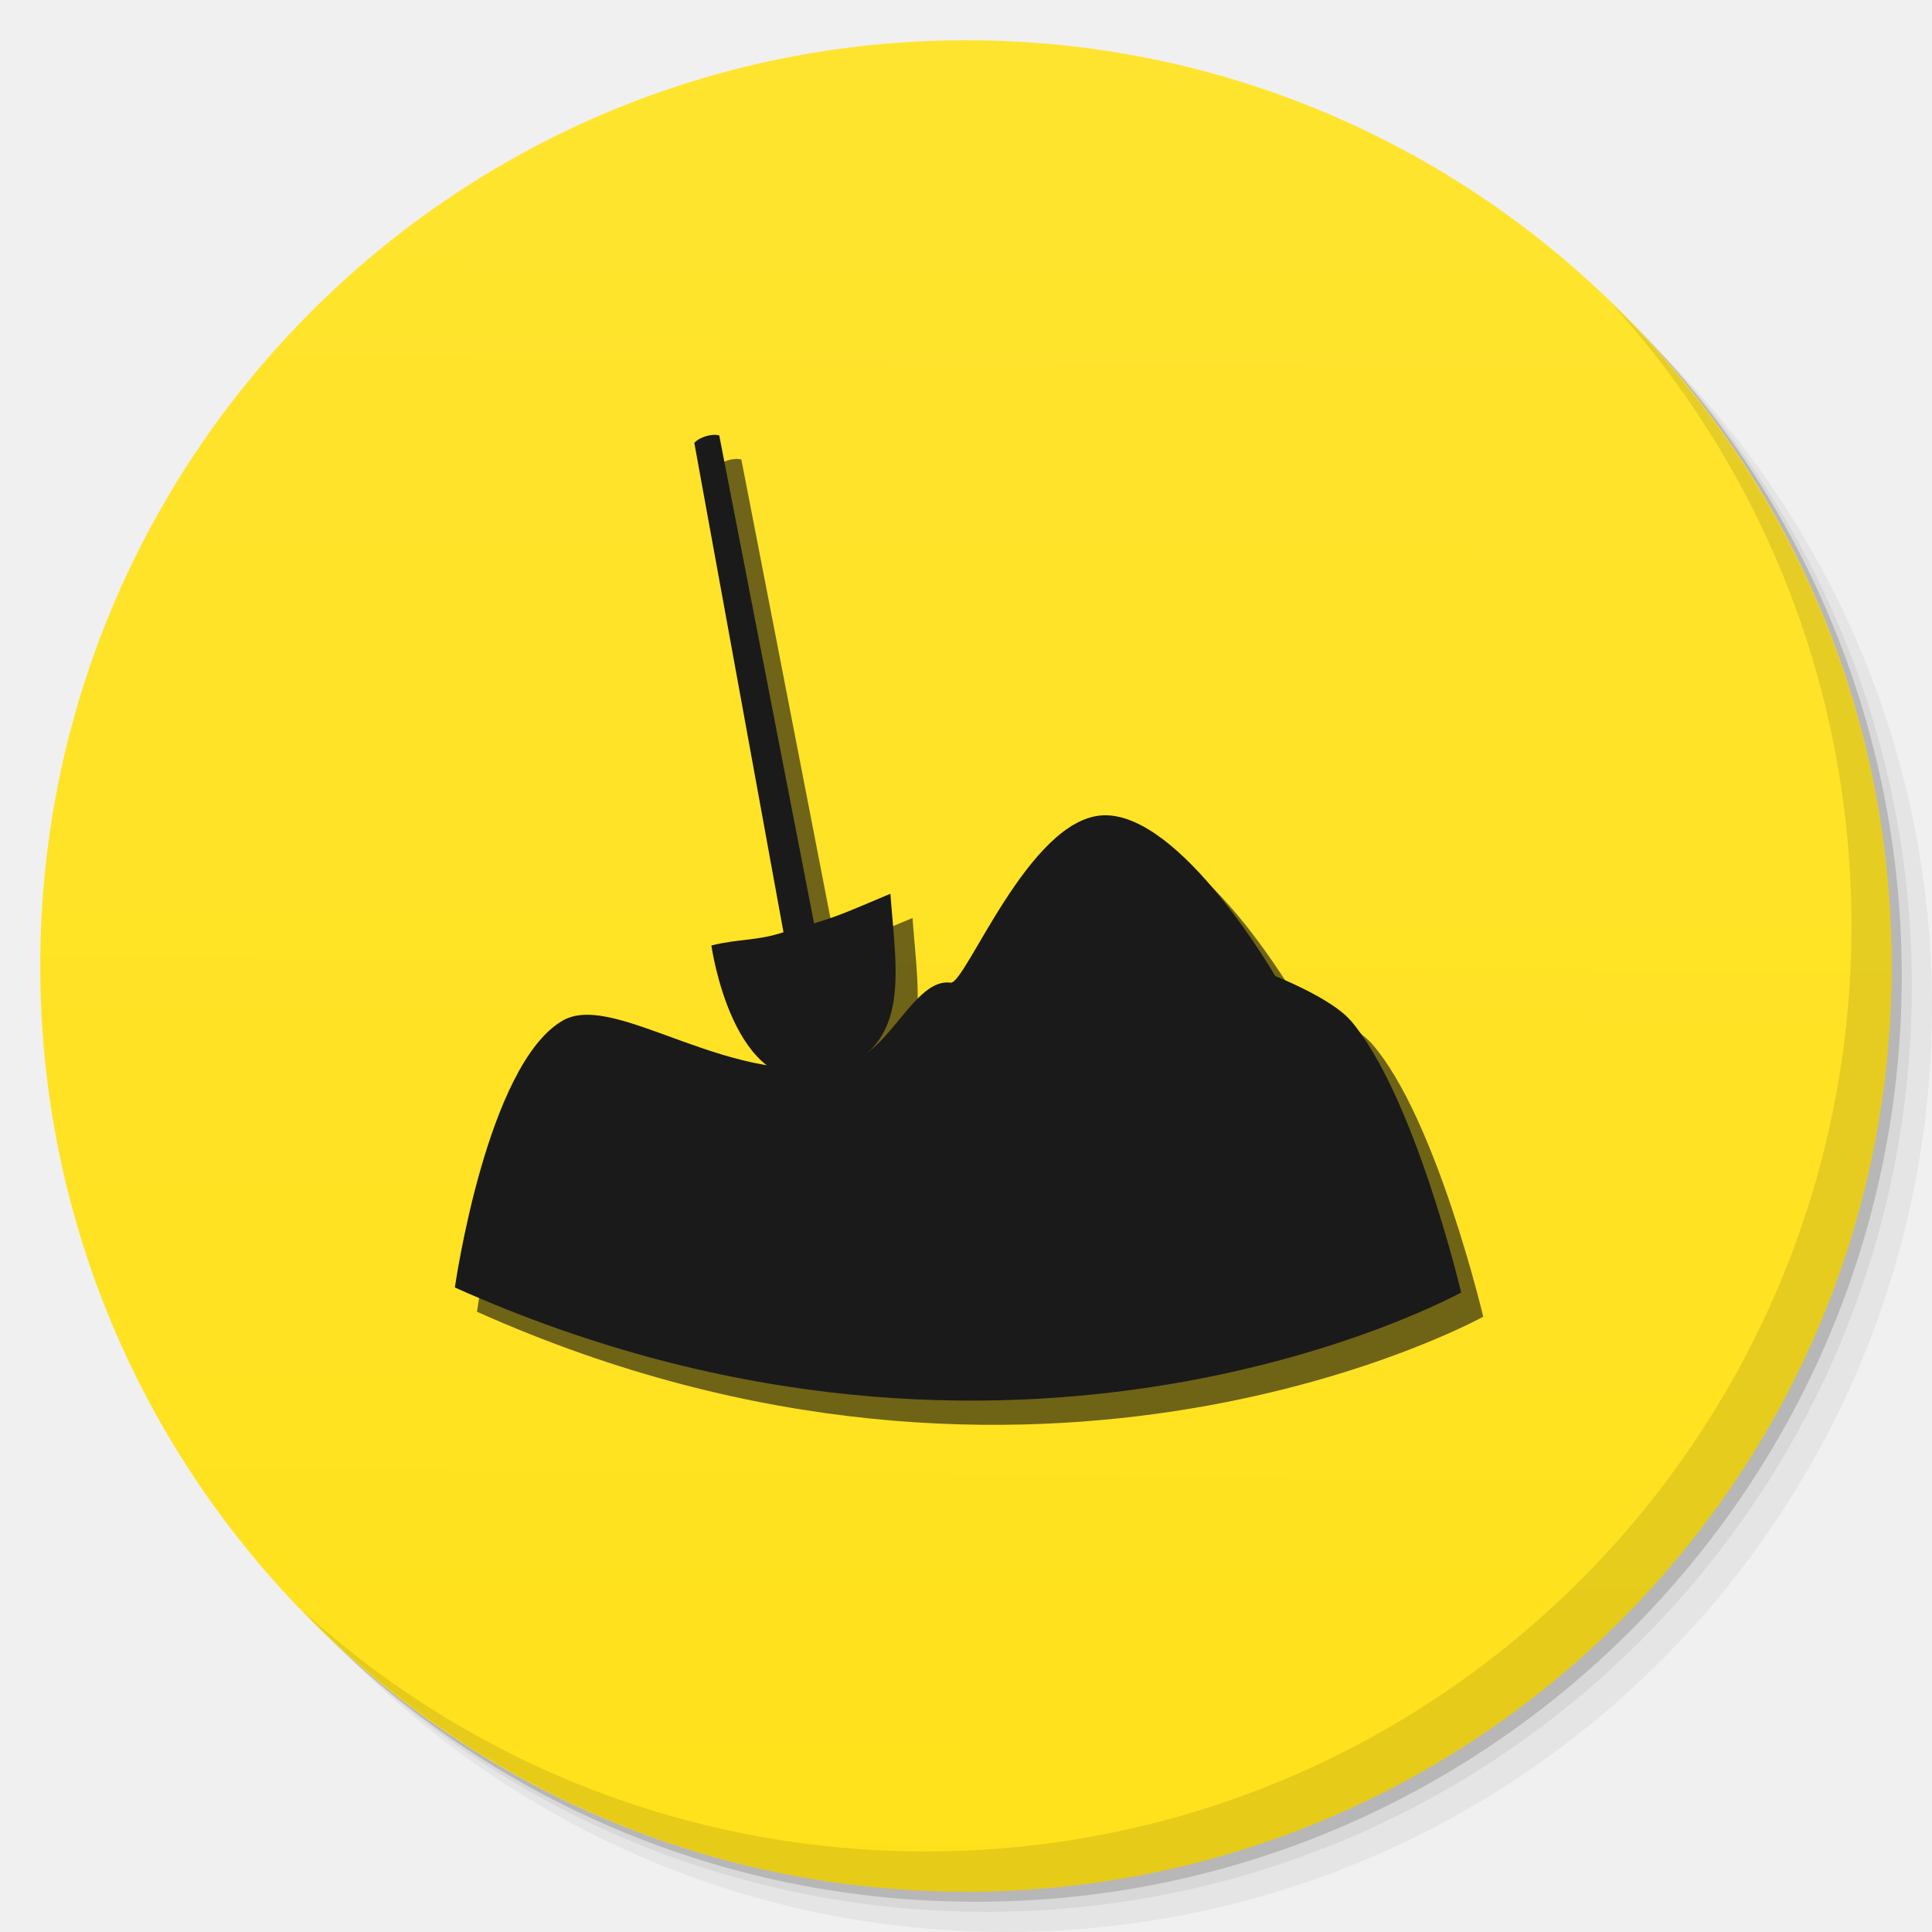
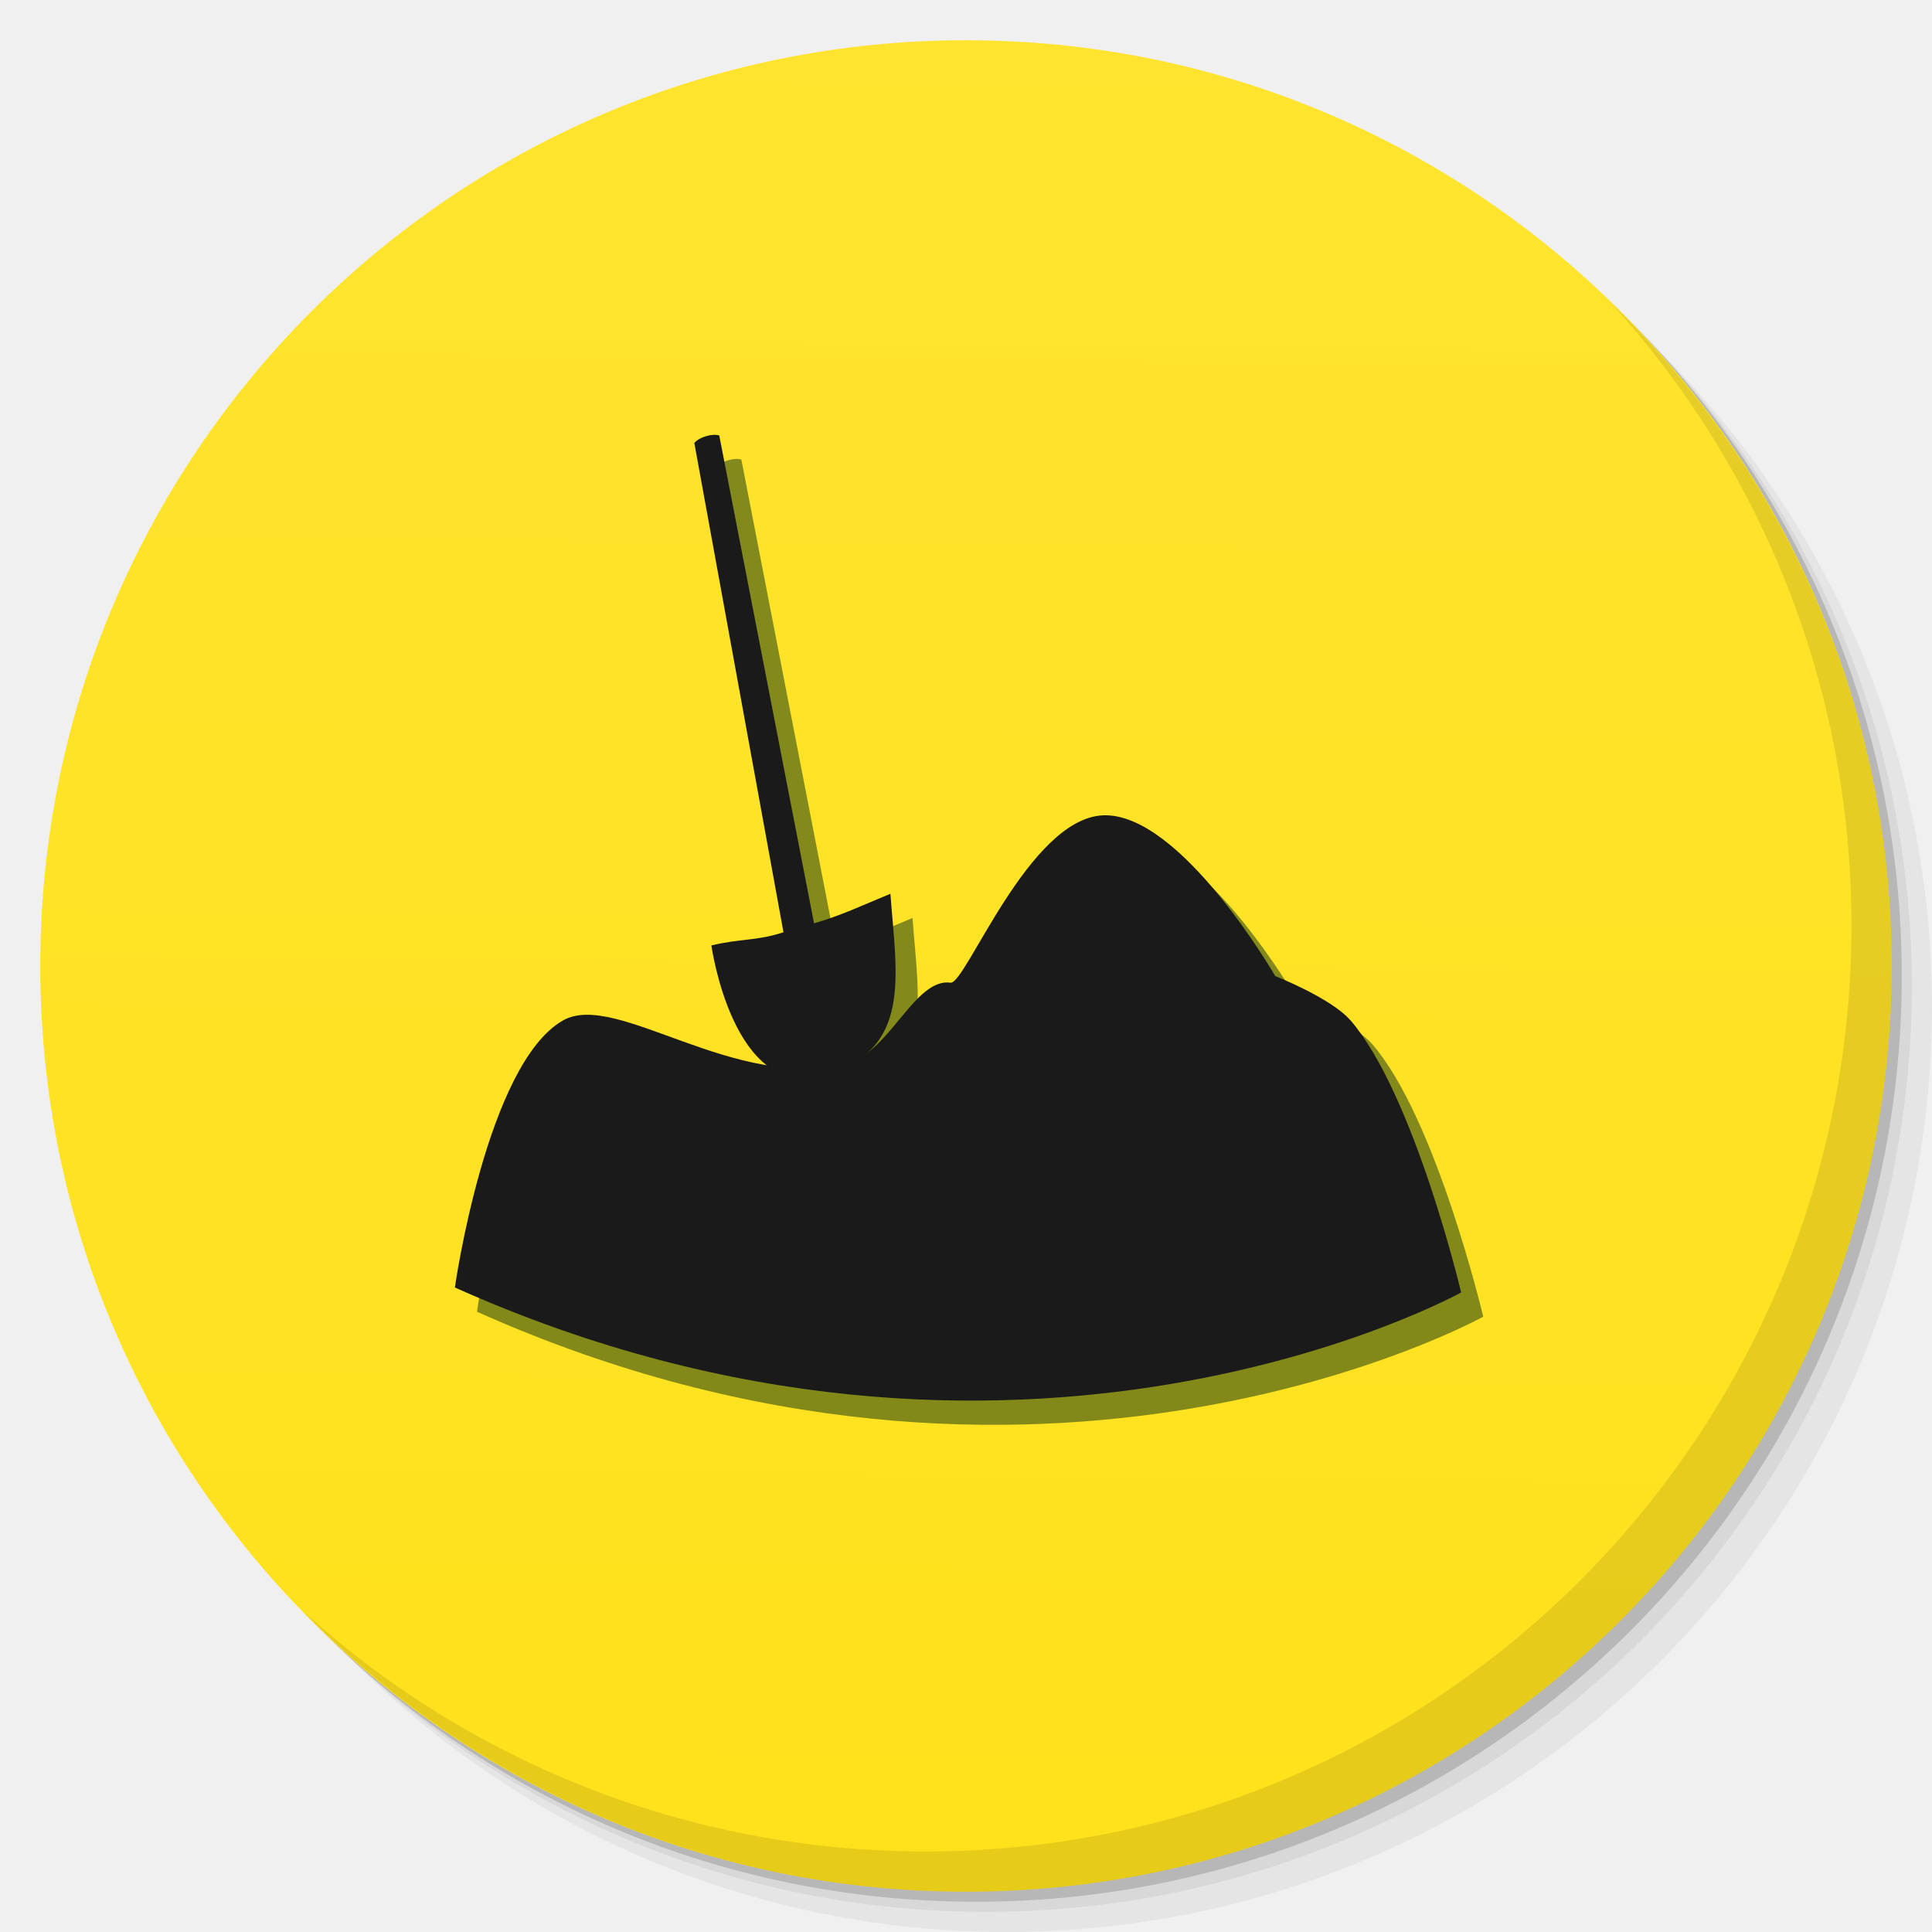
<svg xmlns="http://www.w3.org/2000/svg" xmlns:xlink="http://www.w3.org/1999/xlink" width="48" viewBox="0 0 13.547 13.547" height="48" id="svg2" version="1.1">
  <defs id="defs4">
    <linearGradient id="linearGradient4051">
      <stop style="stop-color:#323232;stop-opacity:1;" offset="0" id="stop4053" />
      <stop style="stop-color:#282828;stop-opacity:1;" offset="1" id="stop4055" />
    </linearGradient>
    <linearGradient id="linearGradient4043">
      <stop style="stop-color:#ffbb00;stop-opacity:1;" offset="0" id="stop4045" />
      <stop style="stop-color:#ffbb00;stop-opacity:0;" offset="1" id="stop4047" />
    </linearGradient>
    <linearGradient id="linearGradient4073">
      <stop style="stop-color:#e93535;stop-opacity:1;" offset="0" id="stop4075" />
      <stop style="stop-color:#eb4747;stop-opacity:1;" offset="1" id="stop4077" />
    </linearGradient>
    <linearGradient id="linearGradient4121">
      <stop style="stop-color:#91b0c7;stop-opacity:1;" offset="0" id="stop4123" />
      <stop style="stop-color:#91b0c7;stop-opacity:0;" offset="1" id="stop4125" />
    </linearGradient>
    <linearGradient id="linearGradient3944">
      <stop style="stop-color:#333333;stop-opacity:1;" offset="0" id="stop3946" />
      <stop style="stop-color:#3d3d3d;stop-opacity:1;" offset="1" id="stop3948" />
    </linearGradient>
    <linearGradient id="0">
      <stop stop-color="#198ba6" id="stop7" />
      <stop offset="1" stop-color="#42c9e7" id="stop9" />
    </linearGradient>
    <clipPath id="clipPath11">
      <path d="m 489.217,197.275 c -2.603,0 -3.953,-1.367 -3.953,-3.971 l 0,0 0,-1.034 c 0,-2.604 1.35,-3.971 3.953,-3.971 l 0,0 1.035,0 c 2.62,0 3.97,1.367 3.97,3.971 l 0,0 0,1.034 c 0,2.604 -1.35,3.971 -3.97,3.971 l 0,0 -1.035,0 z" id="path13" />
    </clipPath>
    <linearGradient id="1">
      <stop stop-color="#620000" id="stop16" offset="0" style="stop-color:#f96963;stop-opacity:1;" />
      <stop offset="1" stop-color="#dd0f0f" id="stop18" style="stop-color:#f96963;stop-opacity:1;" />
    </linearGradient>
    <clipPath id="clipPath20">
      <rect y="223" x="307" height="42" width="42" transform="matrix(0,1,-1,0,0,0)" fill="url(#2)" color="#bebebe" rx="9" id="rect22" />
    </clipPath>
    <linearGradient xlink:href="#1" id="2" gradientUnits="userSpaceOnUse" gradientTransform="matrix(0.175,0,0,0.175,302.8,216)" y1="280" x2="0" y2="40" />
    <clipPath id="clipPath25">
      <rect y="85" x="433" height="22" width="22" fill="url(#3)" color="#bebebe" rx="4" id="rect27" />
    </clipPath>
    <linearGradient xlink:href="#1" id="3" gradientUnits="userSpaceOnUse" gradientTransform="matrix(0.0875,0,0,0.0875,430.9,81.5)" y1="291.43" x2="0" y2="40" />
    <clipPath id="clipPath30">
      <rect width="30" height="30" x="433" y="37" fill="url(#4)" color="#bebebe" rx="6" id="rect32" />
    </clipPath>
    <linearGradient xlink:href="#1" id="4" gradientUnits="userSpaceOnUse" gradientTransform="matrix(0.1193182,0,0,0.1193182,430.1364,32.22727)" y1="291.43" x2="0" y2="40" />
    <clipPath id="clipPath35">
      <rect width="16" height="16" x="304" y="212" transform="matrix(0,1,-1,0,0,0)" fill="url(#5)" color="#bebebe" rx="3" id="rect37" />
    </clipPath>
    <linearGradient xlink:href="#1" id="5" gradientUnits="userSpaceOnUse" gradientTransform="matrix(0.06666667,0,0,0.06666667,302.4,209.3333)" y1="280" x2="0" y2="40" />
    <clipPath id="clipPath40">
      <rect y="46" x="34" height="220" width="220" fill="url(#6)" color="#bebebe" rx="50" id="rect42" />
    </clipPath>
    <linearGradient xlink:href="#1" id="6" gradientUnits="userSpaceOnUse" gradientTransform="translate(0,-4)" y1="280" x2="0" y2="40" />
    <clipPath id="clipPath45">
      <rect y="142" x="290" height="60" width="60" fill="url(#7)" color="#bebebe" rx="12.5" id="rect47" />
    </clipPath>
    <linearGradient xlink:href="#1" id="7" gradientUnits="userSpaceOnUse" y1="204" x2="0" y2="140" />
    <clipPath id="clipPath50">
      <rect width="88" height="88" x="292" y="32" fill="url(#8)" color="#bebebe" rx="18" id="rect52" />
    </clipPath>
    <linearGradient xlink:href="#1" id="8" gradientUnits="userSpaceOnUse" y1="124" x2="0" y2="28" />
    <clipPath id="clipPath55">
      <rect y="101" x="417" height="22" width="22" fill="url(#9)" color="#bebebe" rx="5" id="rect57" />
    </clipPath>
    <linearGradient xlink:href="#1" id="9" gradientUnits="userSpaceOnUse" gradientTransform="matrix(0.0875,0,0,0.0875,414.9,97.5)" y1="302.86" x2="0" y2="28.571" />
    <clipPath id="clipPath60">
      <rect width="30" height="30" x="417" y="53" fill="url(#A)" color="#bebebe" rx="7" id="rect62" />
    </clipPath>
    <linearGradient xlink:href="#1" id="A" gradientUnits="userSpaceOnUse" gradientTransform="matrix(0.1193182,0,0,0.1193182,414.1364,48.22727)" y1="299.81" x2="0" y2="31.619" />
    <use id="B" opacity="0.2" fill="#ffffff" xlink:href="#U" />
    <clipPath id="clipPath66">
      <use xlink:href="#B" transform="matrix(8,0,0,8,-2141.576,-54.42424)" id="use68" />
    </clipPath>
    <clipPath id="clipPath70">
      <use xlink:href="#B" id="use72" />
    </clipPath>
    <use id="C" fill="none" xlink:href="#U" />
    <clipPath id="clipPath75">
      <use xlink:href="#C" id="use77" />
    </clipPath>
    <clipPath id="clipPath79">
      <use transform="matrix(8,0,0,8,-2141.576,-54.42424)" xlink:href="#C" id="use81" />
    </clipPath>
    <use id="D" fill="none" xlink:href="#U" />
    <clipPath id="clipPath84">
      <use xlink:href="#D" id="use86" />
    </clipPath>
    <clipPath id="clipPath88">
      <use transform="matrix(8,0,0,8,-2141.576,-54.42424)" xlink:href="#D" id="use90" />
    </clipPath>
    <use id="E" fill="none" xlink:href="#U" />
    <clipPath id="clipPath93">
      <use xlink:href="#E" id="use95" />
    </clipPath>
    <clipPath id="clipPath97">
      <use transform="matrix(8,0,0,8,-2141.576,-54.42424)" xlink:href="#E" id="use99" />
    </clipPath>
    <use id="F" fill="none" xlink:href="#U" />
    <clipPath id="clipPath102">
      <use xlink:href="#F" id="use104" />
    </clipPath>
    <clipPath id="clipPath106">
      <use transform="matrix(8,0,0,8,-2141.576,-54.42424)" xlink:href="#F" id="use108" />
    </clipPath>
    <use id="G" fill="none" xlink:href="#U" />
    <clipPath id="clipPath111">
      <use xlink:href="#G" id="use113" />
    </clipPath>
    <clipPath id="clipPath115">
      <use transform="matrix(8,0,0,8,-2141.576,-54.42424)" xlink:href="#G" id="use117" />
    </clipPath>
    <use id="H" fill="none" xlink:href="#U" />
    <clipPath id="clipPath120">
      <use xlink:href="#H" id="use122" />
    </clipPath>
    <clipPath id="clipPath124">
      <use transform="matrix(8,0,0,8,-2141.576,-54.42424)" xlink:href="#H" id="use126" />
    </clipPath>
    <use id="I" fill="none" xlink:href="#U" />
    <clipPath id="clipPath129">
      <use xlink:href="#I" id="use131" />
    </clipPath>
    <clipPath id="clipPath133">
      <rect y="223" x="307" height="42" width="42" transform="matrix(0,1,-1,0,0,0)" fill="url(#2)" color="#bebebe" rx="9" id="rect135" />
    </clipPath>
    <clipPath id="clipPath137">
      <rect y="85" x="433" height="22" width="22" fill="url(#3)" color="#bebebe" rx="4" id="rect139" />
    </clipPath>
    <clipPath id="clipPath141">
      <rect width="30" height="30" x="433" y="37" fill="url(#4)" color="#bebebe" rx="6" id="rect143" />
    </clipPath>
    <clipPath id="clipPath145">
      <rect width="16" height="16" x="304" y="212" transform="matrix(0,1,-1,0,0,0)" fill="url(#5)" color="#bebebe" rx="3" id="rect147" />
    </clipPath>
    <clipPath id="clipPath149">
      <rect y="46" x="34" height="220" width="220" fill="url(#6)" color="#bebebe" rx="50" id="rect151" />
    </clipPath>
    <clipPath id="clipPath153">
      <rect y="142" x="290" height="60" width="60" fill="url(#7)" color="#bebebe" rx="12.5" id="rect155" />
    </clipPath>
    <clipPath id="clipPath157">
      <rect width="88" height="88" x="292" y="32" fill="url(#8)" color="#bebebe" rx="18" id="rect159" />
    </clipPath>
    <clipPath id="clipPath161">
      <rect y="101" x="417" height="22" width="22" fill="url(#9)" color="#bebebe" rx="5" id="rect163" />
    </clipPath>
    <clipPath id="clipPath165">
      <rect width="30" height="30" x="417" y="53" fill="url(#A)" color="#bebebe" rx="7" id="rect167" />
    </clipPath>
    <clipPath id="clipPath169">
      <use transform="matrix(8,0,0,8,-2141.576,-54.42424)" xlink:href="#I" id="use171" />
    </clipPath>
    <use id="J" fill="none" xlink:href="#U" />
    <clipPath id="clipPath174">
      <use xlink:href="#J" id="use176" />
    </clipPath>
    <clipPath id="clipPath178">
      <use transform="matrix(8,0,0,8,-2141.576,-54.42424)" xlink:href="#J" id="use180" />
    </clipPath>
    <use id="K" fill="none" xlink:href="#U" />
    <clipPath id="clipPath183">
      <use xlink:href="#K" id="use185" />
    </clipPath>
    <clipPath id="clipPath187">
      <use transform="matrix(8,0,0,8,-2141.576,-54.42424)" xlink:href="#K" id="use189" />
    </clipPath>
    <use id="L" fill="none" xlink:href="#U" />
    <clipPath id="clipPath192">
      <use xlink:href="#L" id="use194" />
    </clipPath>
    <clipPath id="clipPath196">
      <use transform="matrix(8,0,0,8,-2141.576,-54.42424)" xlink:href="#L" id="use198" />
    </clipPath>
    <use id="M" fill="none" xlink:href="#U" />
    <clipPath id="clipPath201">
      <use xlink:href="#M" id="use203" />
    </clipPath>
    <clipPath id="clipPath205">
      <use transform="matrix(8,0,0,8,-2141.576,-54.42424)" xlink:href="#M" id="use207" />
    </clipPath>
    <use id="N" fill="none" xlink:href="#U" />
    <clipPath id="clipPath210">
      <use xlink:href="#N" id="use212" />
    </clipPath>
    <clipPath id="clipPath214">
      <use transform="matrix(8,0,0,8,-2141.576,-54.42424)" xlink:href="#N" id="use216" />
    </clipPath>
    <use id="O" fill="none" xlink:href="#U" />
    <clipPath id="clipPath219">
      <use xlink:href="#O" id="use221" />
    </clipPath>
    <clipPath id="clipPath223">
      <use transform="matrix(8,0,0,8,-2141.576,-54.42424)" xlink:href="#O" id="use225" />
    </clipPath>
    <clipPath id="clipPath227">
      <path d="m 296,26 a 10,10 0 1 1 -20,0 10,10 0 1 1 20,0 z" id="path229" />
    </clipPath>
    <linearGradient gradientUnits="userSpaceOnUse" x2="0" y2="40" y1="280" xlink:href="#Q" id="P" gradientTransform="matrix(.175 0 0 .175 302.8 216)" />
    <linearGradient id="Q">
      <stop stop-color="#151515" id="stop233" />
      <stop offset="1" stop-color="#222" id="stop235" />
    </linearGradient>
    <linearGradient gradientUnits="userSpaceOnUse" x2="0" y2="90" y1="230" xlink:href="#Q" id="R" gradientTransform="matrix(.375 0 0 .375 298 16)" />
    <linearGradient gradientUnits="userSpaceOnUse" x2="0" y2="90" y1="230" xlink:href="#Q" id="S" gradientTransform="matrix(.25 0 0 .25 300 132)" />
    <clipPath id="clipPath239">
      <rect height="20" rx="4" y="78" x="434" width="20" color="#bebebe" id="rect241" />
    </clipPath>
    <clipPath id="clipPath243">
      <rect height="22" rx="4" y="77" x="433" width="22" color="#bebebe" id="rect245" />
    </clipPath>
    <clipPath id="clipPath247">
      <rect height="22" rx="5" y="77" x="433" width="22" color="#bebebe" id="rect249" />
    </clipPath>
    <clipPath id="clipPath251">
      <rect height="30" rx="6" y="29" x="433" width="30" color="#bebebe" id="rect253" />
    </clipPath>
    <clipPath id="clipPath255">
      <rect transform="matrix(0 -1 1 0 0 0)" height="60" rx="12.5" y="142" x="306" width="60" fill="url(#S)" color="#bebebe" id="rect257" />
    </clipPath>
    <clipPath id="clipPath259">
      <rect height="90" rx="18.75" y="31" x="307" width="90" fill="url(#R)" color="#bebebe" id="rect261" />
    </clipPath>
    <clipPath id="clipPath263">
      <rect height="30" rx="4" y="29" x="433" width="30" opacity="0.2" fill="#6d6d6d" color="#bebebe" id="rect265" />
    </clipPath>
    <clipPath id="clipPath267">
      <rect height="22" rx="3" y="77" x="433" width="22" opacity="0.2" fill="#6d6d6d" color="#bebebe" id="rect269" />
    </clipPath>
    <clipPath id="clipPath271">
      <path d="m 144,70 c -49.706,0 -90,40.294 -90,90 0,49.706 40.294,90 90,90 49.706,0 90,-40.294 90,-90 0,-49.706 -40.294,-90 -90,-90 z m 0,32.188 c 32.033,0 58,25.967 58,58 0,32.033 -25.967,58 -58,58 -32.033,0 -58,-25.967 -58,-58 0,-32.033 25.967,-58 58,-58 z" id="path273" />
    </clipPath>
    <clipPath id="clipPath275">
      <path d="m 152,204 a 8,8 0 1 1 -16,0 8,8 0 1 1 16,0 z" id="path277" />
    </clipPath>
    <clipPath id="clipPath279">
      <rect height="16" rx="3" y="116" x="432" width="16" color="#bebebe" id="rect281" />
    </clipPath>
    <clipPath id="clipPath283">
      <path d="m 145,215 c 33.137,0 60,-26.863 60,-60 0,-33.137 -26.863,-60 -60,-60 -33.137,0 -60,26.863 -60,60 0,12.507 3.829,24.106 10.375,33.719 L 89,211 111.281,204.625 C 120.894,211.172 132.493,215 145,215 z" id="path285" />
    </clipPath>
    <clipPath id="clipPath287">
      <path d="m 98.031,23.191 c -41.492,1.052 -74.844,35.068 -74.844,76.812 0,42.407 34.406,76.812 76.812,76.812 42.407,0 76.812,-34.406 76.812,-76.812 0,-42.407 -34.406,-76.812 -76.812,-76.812 -0.663,0 -1.31,-0.017 -1.969,0 z M 100,50.66 c 27.245,0 49.344,22.099 49.344,49.344 -1e-5,27.245 -22.099,49.344 -49.344,49.344 -27.245,-1e-5 -49.344,-22.099 -49.344,-49.344 0,-27.245 22.099,-49.344 49.344,-49.344 z" id="path289" />
    </clipPath>
    <clipPath id="clipPath291">
      <rect height="16" rx="2" y="116" x="432" width="16" opacity="0.2" fill="#6d6d6d" color="#bebebe" id="rect293" />
    </clipPath>
    <clipPath id="clipPath295">
      <rect height="240" rx="50" y="36" x="24" width="240" fill="#986767" color="#bebebe" id="rect297" />
    </clipPath>
    <clipPath id="clipPath299">
      <rect transform="rotate(90)" height="42" rx="9" y="223" x="307" width="42" fill="url(#P)" color="#bebebe" id="rect301" />
    </clipPath>
    <linearGradient xlink:href="#0" id="T" gradientUnits="userSpaceOnUse" gradientTransform="matrix(1.210546,0,0,1.212299,-131.3481,-325.0735)" y1="279.1" x2="0" y2="268.33" />
    <path id="U" d="m 296,26 a 10,10 0 1 1 -20,0 10,10 0 1 1 20,0 z" color="#000000" />
    <linearGradient xlink:href="#W" id="V" y1="46.752" x2="0" y2="-24.433" gradientUnits="userSpaceOnUse" />
    <linearGradient id="W">
      <stop stop-color="#c7c7c7" id="stop307" />
      <stop offset="1" stop-color="#dedede" id="stop309" />
    </linearGradient>
    <linearGradient xlink:href="#W" id="linearGradient3312" gradientUnits="userSpaceOnUse" y1="46.752" x2="0" y2="-24.433" gradientTransform="matrix(0.2363048,0,0,0.1863373,-11.35038,4.834975)" />
    <linearGradient xlink:href="#W-1" id="linearGradient3312-3" gradientUnits="userSpaceOnUse" y1="46.752" x2="0" y2="-24.433" gradientTransform="matrix(0.2363048,0,0,0.1863373,-11.35038,4.834975)" />
    <linearGradient id="W-1">
      <stop stop-color="#c7c7c7" id="stop307-9" />
      <stop offset="1" stop-color="#dedede" id="stop309-6" />
    </linearGradient>
    <linearGradient xlink:href="#1" id="linearGradient3938" x1="7.056" y1="13.264" x2="6.773" y2="0.282" gradientUnits="userSpaceOnUse" />
    <linearGradient xlink:href="#linearGradient3944" id="linearGradient3990" gradientUnits="userSpaceOnUse" x1="-25.5" y1="15" x2="-25.5" y2="11" />
    <linearGradient xlink:href="#linearGradient3944" id="linearGradient3992" gradientUnits="userSpaceOnUse" x1="-25.5" y1="15" x2="-25.5" y2="11" gradientTransform="matrix(15.33333,0,0,11.5,415,-125.5)" />
    <linearGradient xlink:href="#linearGradient3944" id="linearGradient4001" gradientUnits="userSpaceOnUse" x1="-25.5" y1="15" x2="-25.5" y2="11" />
    <linearGradient xlink:href="#linearGradient3944" id="linearGradient4008" gradientUnits="userSpaceOnUse" x1="-25.5" y1="15" x2="-25.5" y2="11" />
    <linearGradient xlink:href="#linearGradient3944" id="linearGradient4013" gradientUnits="userSpaceOnUse" x1="-25.5" y1="15" x2="-25.5" y2="11" />
    <linearGradient xlink:href="#linearGradient3944" id="linearGradient4015" gradientUnits="userSpaceOnUse" x1="-25.5" y1="15" x2="-25.5" y2="11" gradientTransform="matrix(15.33333,0,0,11.5,415,-125.5)" />
    <linearGradient xlink:href="#linearGradient3944" id="linearGradient4022" gradientUnits="userSpaceOnUse" x1="-25.5" y1="15" x2="-25.5" y2="11" />
    <linearGradient xlink:href="#linearGradient3944" id="linearGradient4024" gradientUnits="userSpaceOnUse" x1="-25.5" y1="15" x2="-25.5" y2="11" gradientTransform="matrix(15.33333,0,0,11.5,415,-125.5)" />
    <linearGradient xlink:href="#linearGradient3944" id="linearGradient4031" gradientUnits="userSpaceOnUse" x1="-25.5" y1="15" x2="-25.5" y2="11" />
    <linearGradient xlink:href="#linearGradient3944" id="linearGradient4036" gradientUnits="userSpaceOnUse" x1="-25.5" y1="15" x2="-25.5" y2="11" />
    <linearGradient xlink:href="#linearGradient4460" id="linearGradient3019" gradientUnits="userSpaceOnUse" gradientTransform="matrix(1.10525,0,0,1.10525,-148.5372,-295.8149)" y1="279.096" x2="0" y2="268.33" />
    <linearGradient id="linearGradient4460">
      <stop offset="0" style="stop-color:#1d1d1d" id="stop7-3" />
      <stop offset="1" style="stop-color:#333" id="stop9-8" />
    </linearGradient>
    <linearGradient xlink:href="#linearGradient3798" id="linearGradient3804" x1="24" y1="47" x2="24" y2="1" gradientUnits="userSpaceOnUse" />
    <linearGradient id="linearGradient3798">
      <stop style="stop-color:#654343;stop-opacity:1;" offset="0" id="stop3800" />
      <stop style="stop-color:#714b4b;stop-opacity:1;" offset="1" id="stop3802" />
    </linearGradient>
    <linearGradient gradientTransform="matrix(0.2822222,0,0,0.2822222,14.97003,0.2173797)" y2="1" x2="24" y1="47" x1="24" gradientUnits="userSpaceOnUse" id="linearGradient3244" xlink:href="#linearGradient3798" />
    <linearGradient gradientTransform="translate(0,-1004.362)" y2="1047.36" x2="0" y1="1028.36" gradientUnits="userSpaceOnUse" id="0-8" xlink:href="#1-8" />
    <linearGradient id="1-8">
      <stop stop-color="#ffffff" id="stop3236" />
      <stop offset="1" stop-color="#ffffff" stop-opacity="0" id="stop3238" />
    </linearGradient>
    <linearGradient xlink:href="#3-9" id="2-6" gradientUnits="userSpaceOnUse" y1="1028.36" x2="0" y2="1047.36" gradientTransform="matrix(1,0,0,-1,0,1052.362)" />
    <linearGradient id="3-9">
      <stop id="stop3242" />
      <stop offset="1" stop-opacity="0" id="stop3244" />
    </linearGradient>
    <linearGradient gradientTransform="matrix(1.10525,0,0,1.10525,-134.2254,-295.8151)" xlink:href="#linearGradient4460-7" id="linearGradient4902" y1="279.096" y2="268.33" gradientUnits="userSpaceOnUse" x2="0" />
    <linearGradient id="linearGradient4460-7">
      <stop offset="0" style="stop-color:#3c2828" id="stop7-6" />
      <stop offset="1" style="stop-color:#604040" id="stop9-0" />
    </linearGradient>
    <linearGradient y2="268.33" x2="0" y1="279.096" gradientTransform="matrix(1.10525,0,0,1.10525,-134.2254,-295.8151)" gradientUnits="userSpaceOnUse" id="linearGradient3038" xlink:href="#linearGradient4460-7" />
    <radialGradient xlink:href="#0-6" id="6-9" cx="-3" cy="24" r="10" gradientUnits="userSpaceOnUse" />
    <linearGradient id="0-6">
      <stop stop-color="#91b0c7" id="stop7-0" />
      <stop offset="1" stop-color="#91b0c7" stop-opacity="0" id="stop9-3" />
    </linearGradient>
    <radialGradient xlink:href="#0-6" id="radialGradient3889" cx="-3" cy="24" r="10" gradientUnits="userSpaceOnUse" />
    <linearGradient id="linearGradient3891">
      <stop stop-color="#91b0c7" id="stop3893" />
      <stop offset="1" stop-color="#91b0c7" stop-opacity="0" id="stop3895" />
    </linearGradient>
    <radialGradient xlink:href="#0-6" id="5-0" cx="-3" cy="24" r="10" gradientUnits="userSpaceOnUse" />
    <linearGradient id="linearGradient3898">
      <stop stop-color="#91b0c7" id="stop3900" />
      <stop offset="1" stop-color="#91b0c7" stop-opacity="0" id="stop3902" />
    </linearGradient>
    <radialGradient xlink:href="#0-6" id="radialGradient3904" cx="-3" cy="24" r="10" gradientUnits="userSpaceOnUse" />
    <linearGradient id="linearGradient3906">
      <stop stop-color="#91b0c7" id="stop3908" />
      <stop offset="1" stop-color="#91b0c7" stop-opacity="0" id="stop3910" />
    </linearGradient>
    <radialGradient r="10" cy="24" cx="-3" gradientUnits="userSpaceOnUse" id="radialGradient3922" xlink:href="#0-6" />
    <radialGradient xlink:href="#0-7" id="5-4" cx="-3" cy="24" r="10" gradientUnits="userSpaceOnUse" />
    <linearGradient id="0-7">
      <stop stop-color="#91b0c7" id="stop7-8" />
      <stop offset="1" stop-color="#91b0c7" stop-opacity="0" id="stop9-2" />
    </linearGradient>
    <radialGradient xlink:href="#0-7" id="radialGradient3960" cx="-3" cy="24" r="10" gradientUnits="userSpaceOnUse" />
    <linearGradient id="linearGradient3962">
      <stop stop-color="#91b0c7" id="stop3964" />
      <stop offset="1" stop-color="#91b0c7" stop-opacity="0" id="stop3966" />
    </linearGradient>
    <radialGradient xlink:href="#0-7" id="6-8" cx="-3" cy="24" r="10" gradientUnits="userSpaceOnUse" />
    <linearGradient id="linearGradient3969">
      <stop stop-color="#91b0c7" id="stop3971" />
      <stop offset="1" stop-color="#91b0c7" stop-opacity="0" id="stop3973" />
    </linearGradient>
    <radialGradient xlink:href="#0-7" id="radialGradient3975" cx="-3" cy="24" r="10" gradientUnits="userSpaceOnUse" />
    <linearGradient id="linearGradient3977">
      <stop stop-color="#91b0c7" id="stop3979" />
      <stop offset="1" stop-color="#91b0c7" stop-opacity="0" id="stop3981" />
    </linearGradient>
    <radialGradient xlink:href="#linearGradient4121-1" id="radialGradient4127-8" cx="6.773" cy="5.927" fx="6.773" fy="5.927" r="0.564" gradientUnits="userSpaceOnUse" />
    <linearGradient id="linearGradient4121-1">
      <stop style="stop-color:#91b0c7;stop-opacity:1;" offset="0" id="stop4123-7" />
      <stop style="stop-color:#91b0c7;stop-opacity:0;" offset="1" id="stop4125-1" />
    </linearGradient>
    <linearGradient id="linearGradient4064">
      <stop style="stop-color:#ffe42f;stop-opacity:1;" offset="0" id="stop4066" />
      <stop style="stop-color:#ffe11b;stop-opacity:1;" offset="1" id="stop4068" />
    </linearGradient>
    <linearGradient xlink:href="#linearGradient4064" id="linearGradient4049" x1="504.178" y1="142.299" x2="503.704" y2="776.524" gradientUnits="userSpaceOnUse" />
    <linearGradient xlink:href="#linearGradient4064" id="linearGradient4057" x1="-25.49" y1="11.002" x2="-25.539" y2="14.991" gradientUnits="userSpaceOnUse" />
  </defs>
  <g id="layer1">
    <path style="opacity:0.05;fill:#000000;fill-opacity:1;stroke:none" d="M 25,2 C 12.297,2 2,12.297 2,25 2,31.367 4.601,37.117 8.781,41.281 12.866,44.994 18.296,47.25 24.25,47.25 c 12.703,0 23,-10.297 23,-23 0,-5.954 -2.256,-11.384 -5.969,-15.469 C 37.117,4.601 31.367,2 25,2 z M 41.281,8.781 C 45.136,12.894 47.5,18.419 47.5,24.5 c 0,12.703 -10.297,23 -23,23 C 18.419,47.5 12.894,45.136 8.781,41.281 12.941,45.425 18.665,48 25,48 37.703,48 48,37.703 48,25 48,18.665 45.425,12.941 41.281,8.781 z" transform="scale(0.2822222,0.2822222)" id="path3978" />
    <path style="opacity:0.1;fill:#000000;fill-opacity:1;stroke:none" d="M 41.281,8.781 C 44.994,12.866 47.25,18.296 47.25,24.25 c 0,12.703 -10.297,23 -23,23 -5.954,0 -11.384,-2.256 -15.469,-5.969 C 12.894,45.136 18.419,47.5 24.5,47.5 c 12.703,0 23,-10.297 23,-23 0,-6.081 -2.364,-11.606 -6.219,-15.719 z" transform="scale(0.2822222,0.2822222)" id="path3976" />
    <path transform="matrix(4.327407,0,0,3.245556,117.1928,-35.34833)" d="m -24,13 a 1.5,2 0 1 1 -3,0 1.5,2 0 1 1 3,0 z" id="path3952" style="opacity:0.2;fill:#000000;fill-opacity:1;stroke:none" />
  </g>
  <g id="layer2">
    <path style="opacity:1;fill:url(#linearGradient4057);fill-opacity:1.0;stroke:none" id="path3942" d="m -24,13 a 1.5,2 0 1 1 -3,0 1.5,2 0 1 1 3,0 z" transform="matrix(4.327407,0,0,3.245556,117.1222,-35.41889)" />
    <path style="opacity:0.1;fill:#000000;fill-opacity:1;stroke:none" d="M 40.031 7.531 C 43.744 11.616 46 17.046 46 23 C 46 35.703 35.703 46 23 46 C 17.046 46 11.616 43.744 7.531 40.031 C 11.709 44.323 17.538 47 24 47 C 36.703 47 47 36.703 47 24 C 47 17.538 44.323 11.709 40.031 7.531 z " id="path4027" transform="scale(0.2822222,0.2822222)" />
    <use id="use102" xlink:href="#7" transform="matrix(0.3951111,0,0,0.3951111,7.958667,-2.427111)" style="opacity:0.2" x="0" y="0" width="744.094" height="1052.362" />
    <use id="use104-7" xlink:href="#7" transform="matrix(0.3951111,0,0,0.3951111,7.958667,-2.709334)" style="fill:#f9f9f9" x="0" y="0" width="744.094" height="1052.362" />
    <use id="use108-3" xlink:href="#7" transform="matrix(0.3104444,0,0,0.3104444,7.704667,-0.6773335)" style="fill:#355464" x="0" y="0" width="744.094" height="1052.362" />
    <use id="use110" xlink:href="#7" transform="matrix(0.2257778,0,0,0.2257778,7.450667,1.354666)" style="fill:#566d80" x="0" y="0" width="744.094" height="1052.362" />
    <use id="use112" xlink:href="#7" transform="matrix(0.1693333,0,0,0.1693333,7.281333,2.709333)" style="fill:#355464" x="0" y="0" width="744.094" height="1052.362" />
    <use id="use114" xlink:href="#7" transform="matrix(0.05644445,0,0,0.05644445,6.942667,4.572)" style="fill:url(#6-9)" x="0" y="0" width="744.094" height="1052.362" />
    <use id="use116" xlink:href="#7" transform="matrix(0.02822222,0,0,0.02822222,6.858,6.660444)" style="fill:url(#radialGradient3922)" x="0" y="0" width="744.094" height="1052.362" />
  </g>
  <g id="layer3">
-     <g transform="matrix(0.9876634,0,0,0.9927469,0.2639542,0.06346935)" id="g4036" style="fill:#0f0f0f;fill-opacity:0.596">
-       <g transform="translate(0.1428737,0.1400939)" style="fill:#0f0f0f;fill-opacity:0.596" id="g4038" />
-       <g id="g4040" style="fill:#0f0f0f;fill-opacity:0.596">
-         <path id="path4042" style="fill:#0f0f0f;fill-opacity:0.596;stroke:none" d="m 5.452,6.691 -0.633,-3.456 c 0.033,-0.041 0.128,-0.069 0.177,-0.053 L 5.669,6.629 C 5.868,6.57 5.993,6.509 6.211,6.42 6.255,7.005 6.37,7.527 5.732,7.704 5.094,7.882 4.94,6.785 4.94,6.785 5.149,6.734 5.257,6.754 5.452,6.691 z" />
-         <path id="path4044" style="fill:#0f0f0f;fill-opacity:0.596" d="M 9.475,7.311 C 9.341,7.157 8.944,7.001 8.944,7.001 c 0,0 -0.671,-1.157 -1.222,-1.135 C 7.193,5.888 6.746,7.063 6.639,7.048 6.387,7.013 6.208,7.531 5.915,7.611 5.117,7.831 4.266,7.099 3.886,7.314 3.344,7.623 3.119,9.201 3.119,9.201 c 3.989,1.777 7.144,0.035 7.144,0.035 0,0 -0.333,-1.401 -0.787,-1.924 z" />
+     <g transform="matrix(0.9876634,0,0,0.9927469,0.2639542,0.06346935)" id="g4036" style="fill:#133913;fill-opacity:0.522">
+       <g transform="translate(0.1428737,0.1400939)" style="fill:#133913;fill-opacity:0.522" id="g4038" />
+       <g id="g4040" style="fill:#133913;fill-opacity:0.522">
+         <path id="path4042" style="fill:#133913;fill-opacity:0.522;stroke:none" d="m 5.452,6.691 -0.633,-3.456 c 0.033,-0.041 0.128,-0.069 0.177,-0.053 L 5.669,6.629 C 5.868,6.57 5.993,6.509 6.211,6.42 6.255,7.005 6.37,7.527 5.732,7.704 5.094,7.882 4.94,6.785 4.94,6.785 5.149,6.734 5.257,6.754 5.452,6.691 z" />
+         <path id="path4044" style="fill:#133913;fill-opacity:0.522" d="M 9.475,7.311 C 9.341,7.157 8.944,7.001 8.944,7.001 c 0,0 -0.671,-1.157 -1.222,-1.135 C 7.193,5.888 6.746,7.063 6.639,7.048 6.387,7.013 6.208,7.531 5.915,7.611 5.117,7.831 4.266,7.099 3.886,7.314 3.344,7.623 3.119,9.201 3.119,9.201 c 3.989,1.777 7.144,0.035 7.144,0.035 0,0 -0.333,-1.401 -0.787,-1.924 z" />
      </g>
    </g>
    <g id="g5973" transform="matrix(0.9876634,0,0,0.9927469,0.1228431,-0.07764177)">
      <g id="g7700" style="fill:#0f0f0f;fill-opacity:0.596" transform="translate(0.1428737,0.1400939)" />
      <g id="g7696">
        <path d="m 5.438,6.663 -0.633,-3.456 c 0.033,-0.041 0.128,-0.069 0.177,-0.053 L 5.655,6.6 C 5.853,6.542 5.978,6.481 6.197,6.391 6.241,6.977 6.355,7.499 5.717,7.676 5.08,7.853 4.926,6.756 4.926,6.756 5.135,6.706 5.242,6.726 5.438,6.663 z" style="fill:#1a1a1a;fill-opacity:1;stroke:none" id="path3040" />
        <path d="M 9.461,7.283 C 9.326,7.128 8.929,6.972 8.929,6.972 c 0,0 -0.671,-1.157 -1.222,-1.135 C 7.179,5.859 6.731,7.034 6.624,7.019 6.373,6.984 6.194,7.502 5.901,7.583 5.102,7.803 4.252,7.07 3.872,7.286 3.33,7.595 3.105,9.172 3.105,9.172 c 3.989,1.777 7.144,0.035 7.144,0.035 0,0 -0.333,-1.401 -0.787,-1.924 z" style="fill:#1a1a1a;fill-opacity:1" id="path3716" />
      </g>
    </g>
  </g>
</svg>
